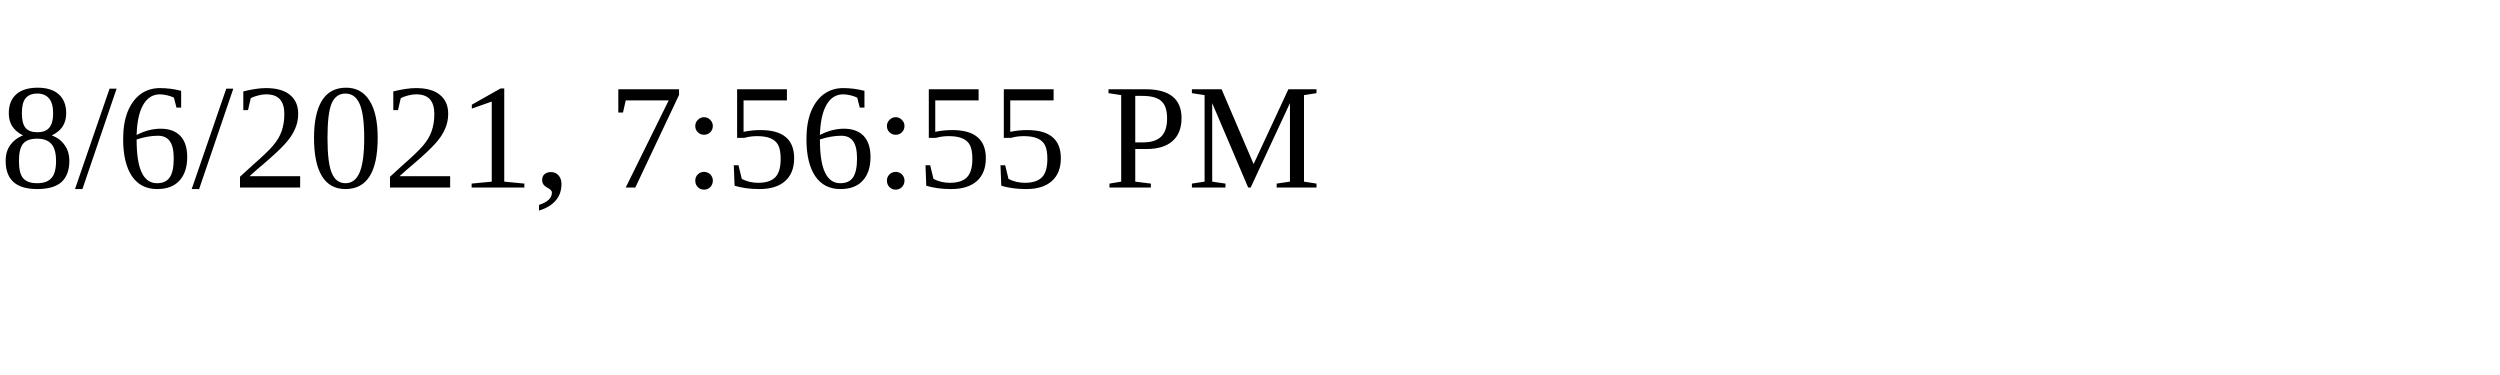
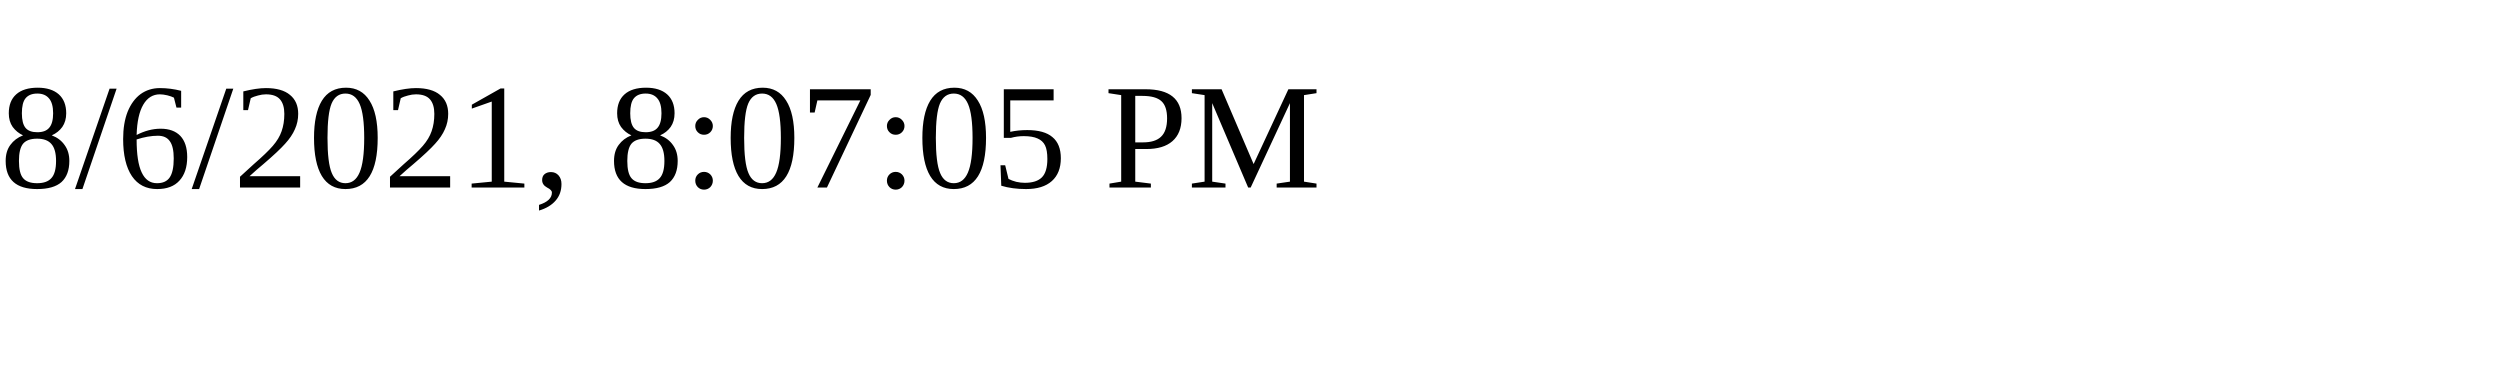
<svg xmlns="http://www.w3.org/2000/svg" height="30" width="200">
-   <text x="0" y="15">8/6/2021, 7:56:55 PM</text>
+   <text x="0" y="15">8/6/2021, 8:07:05 PM</text>
</svg>
